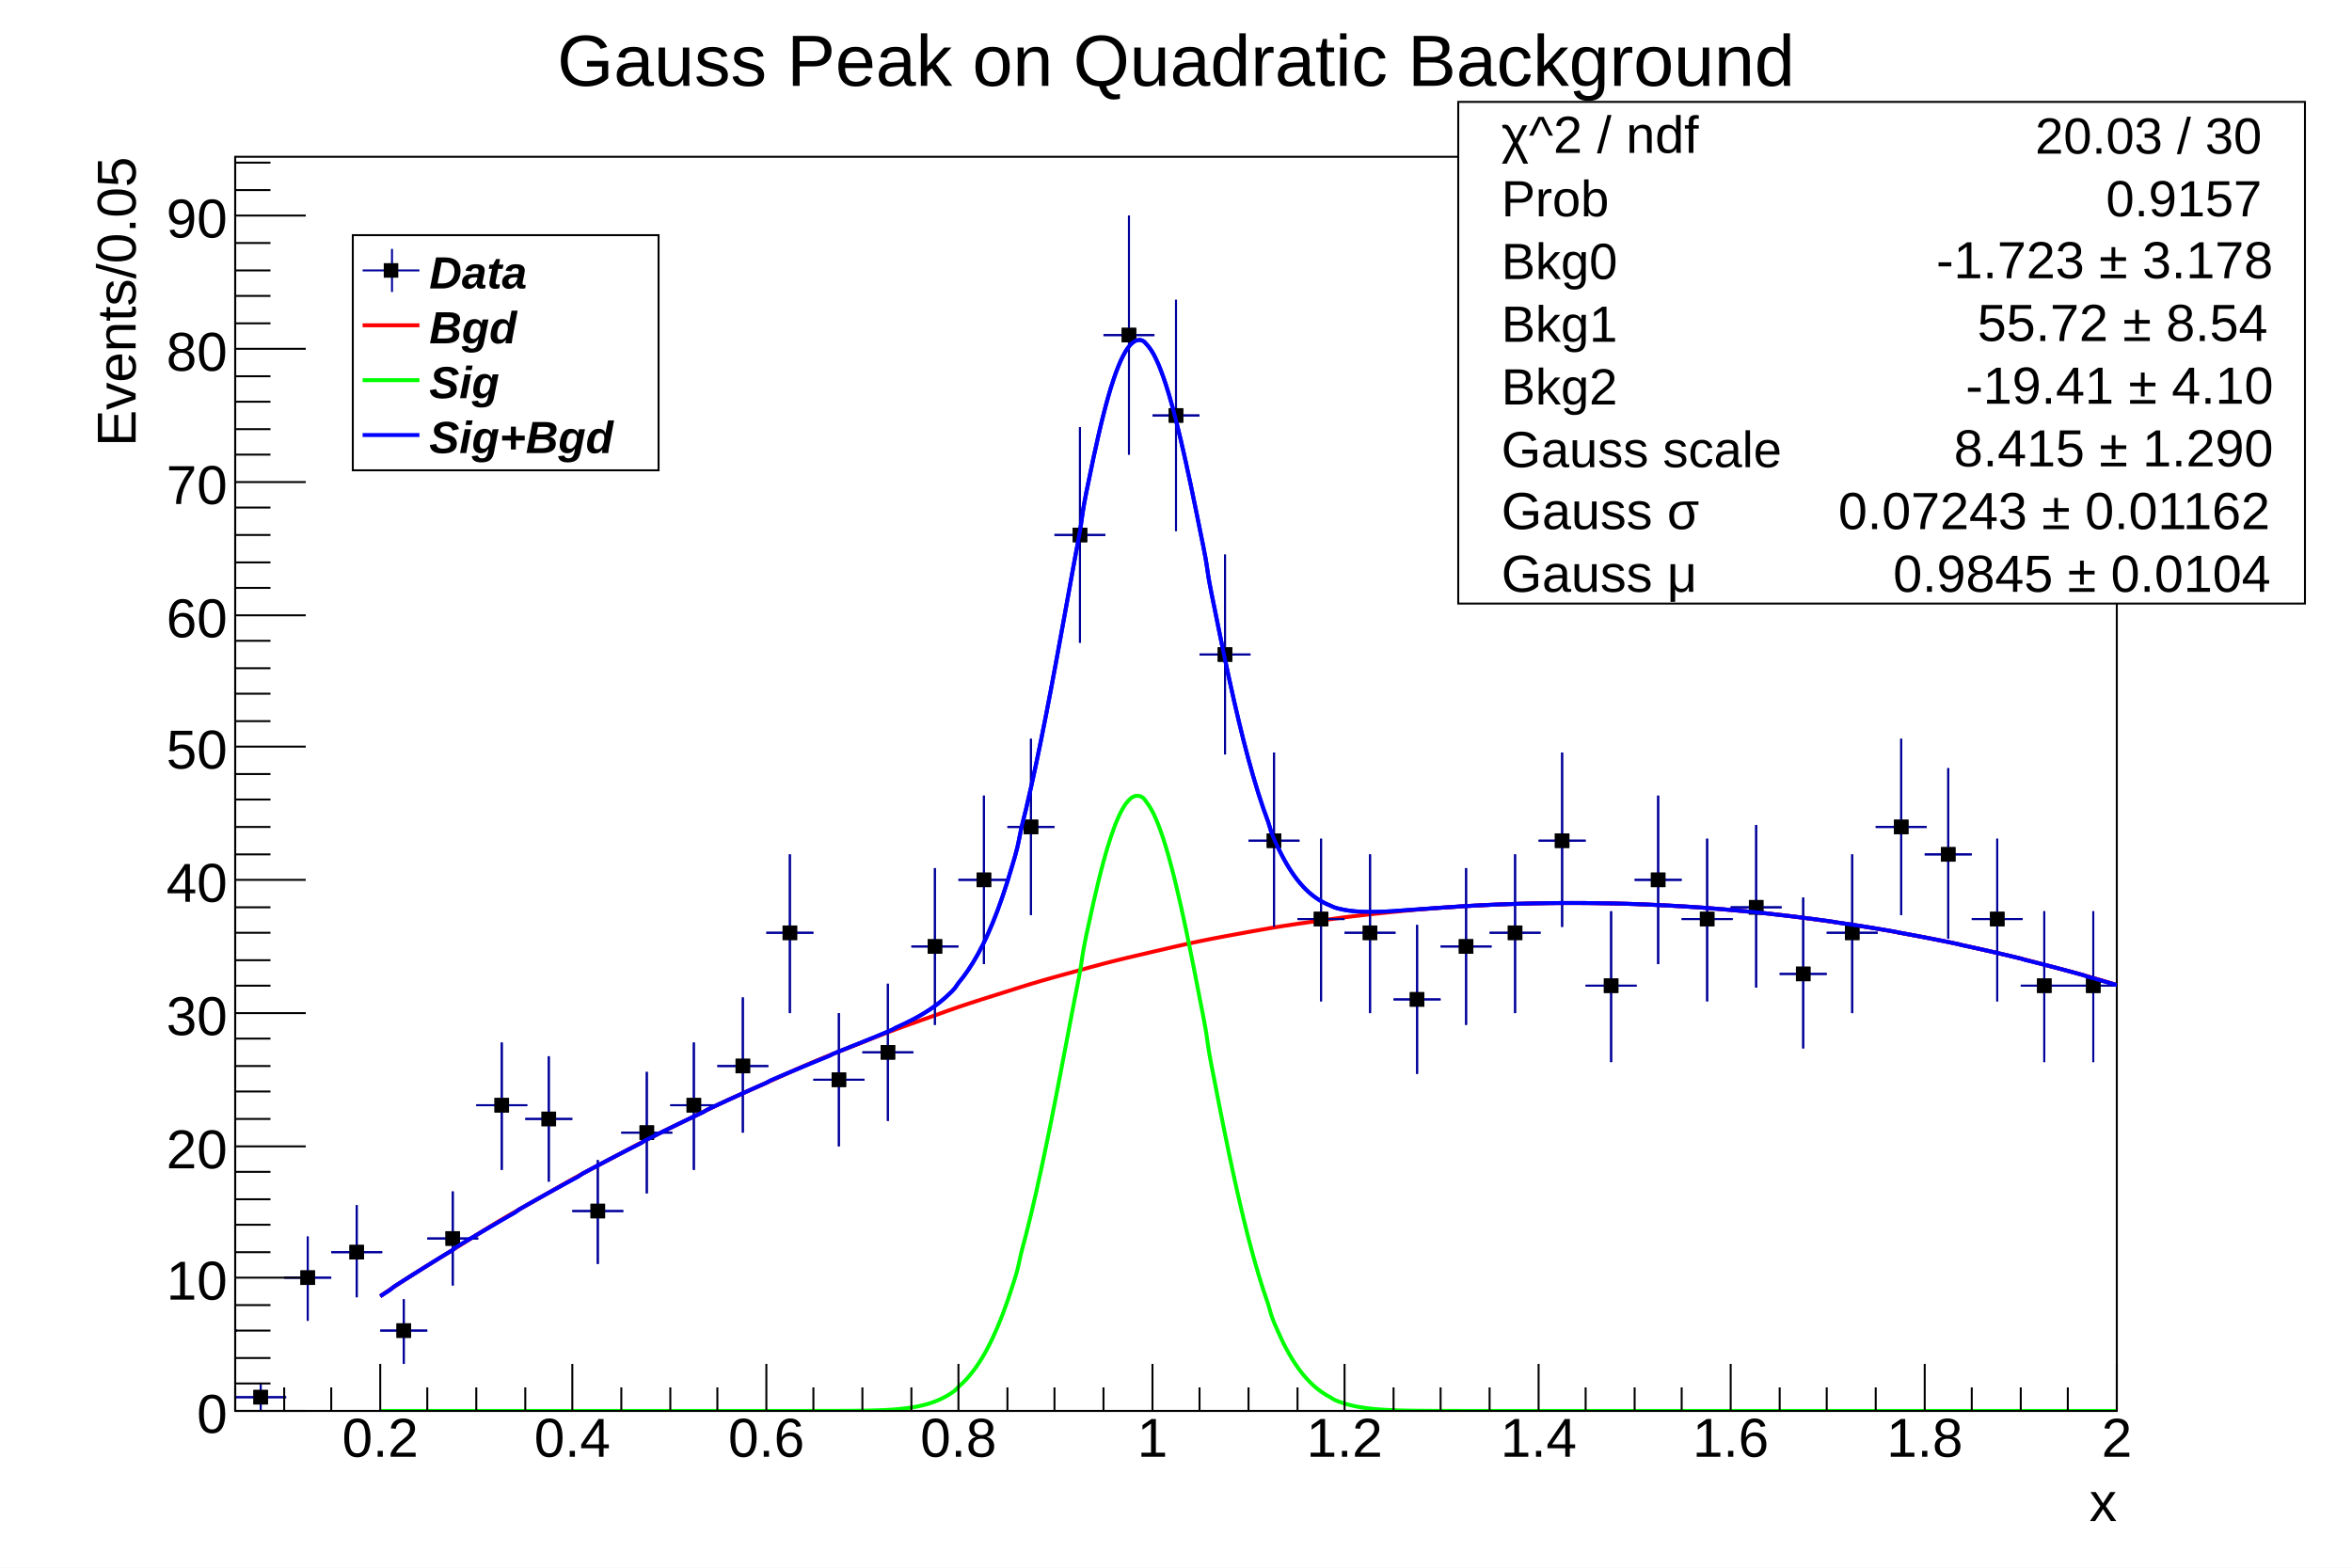
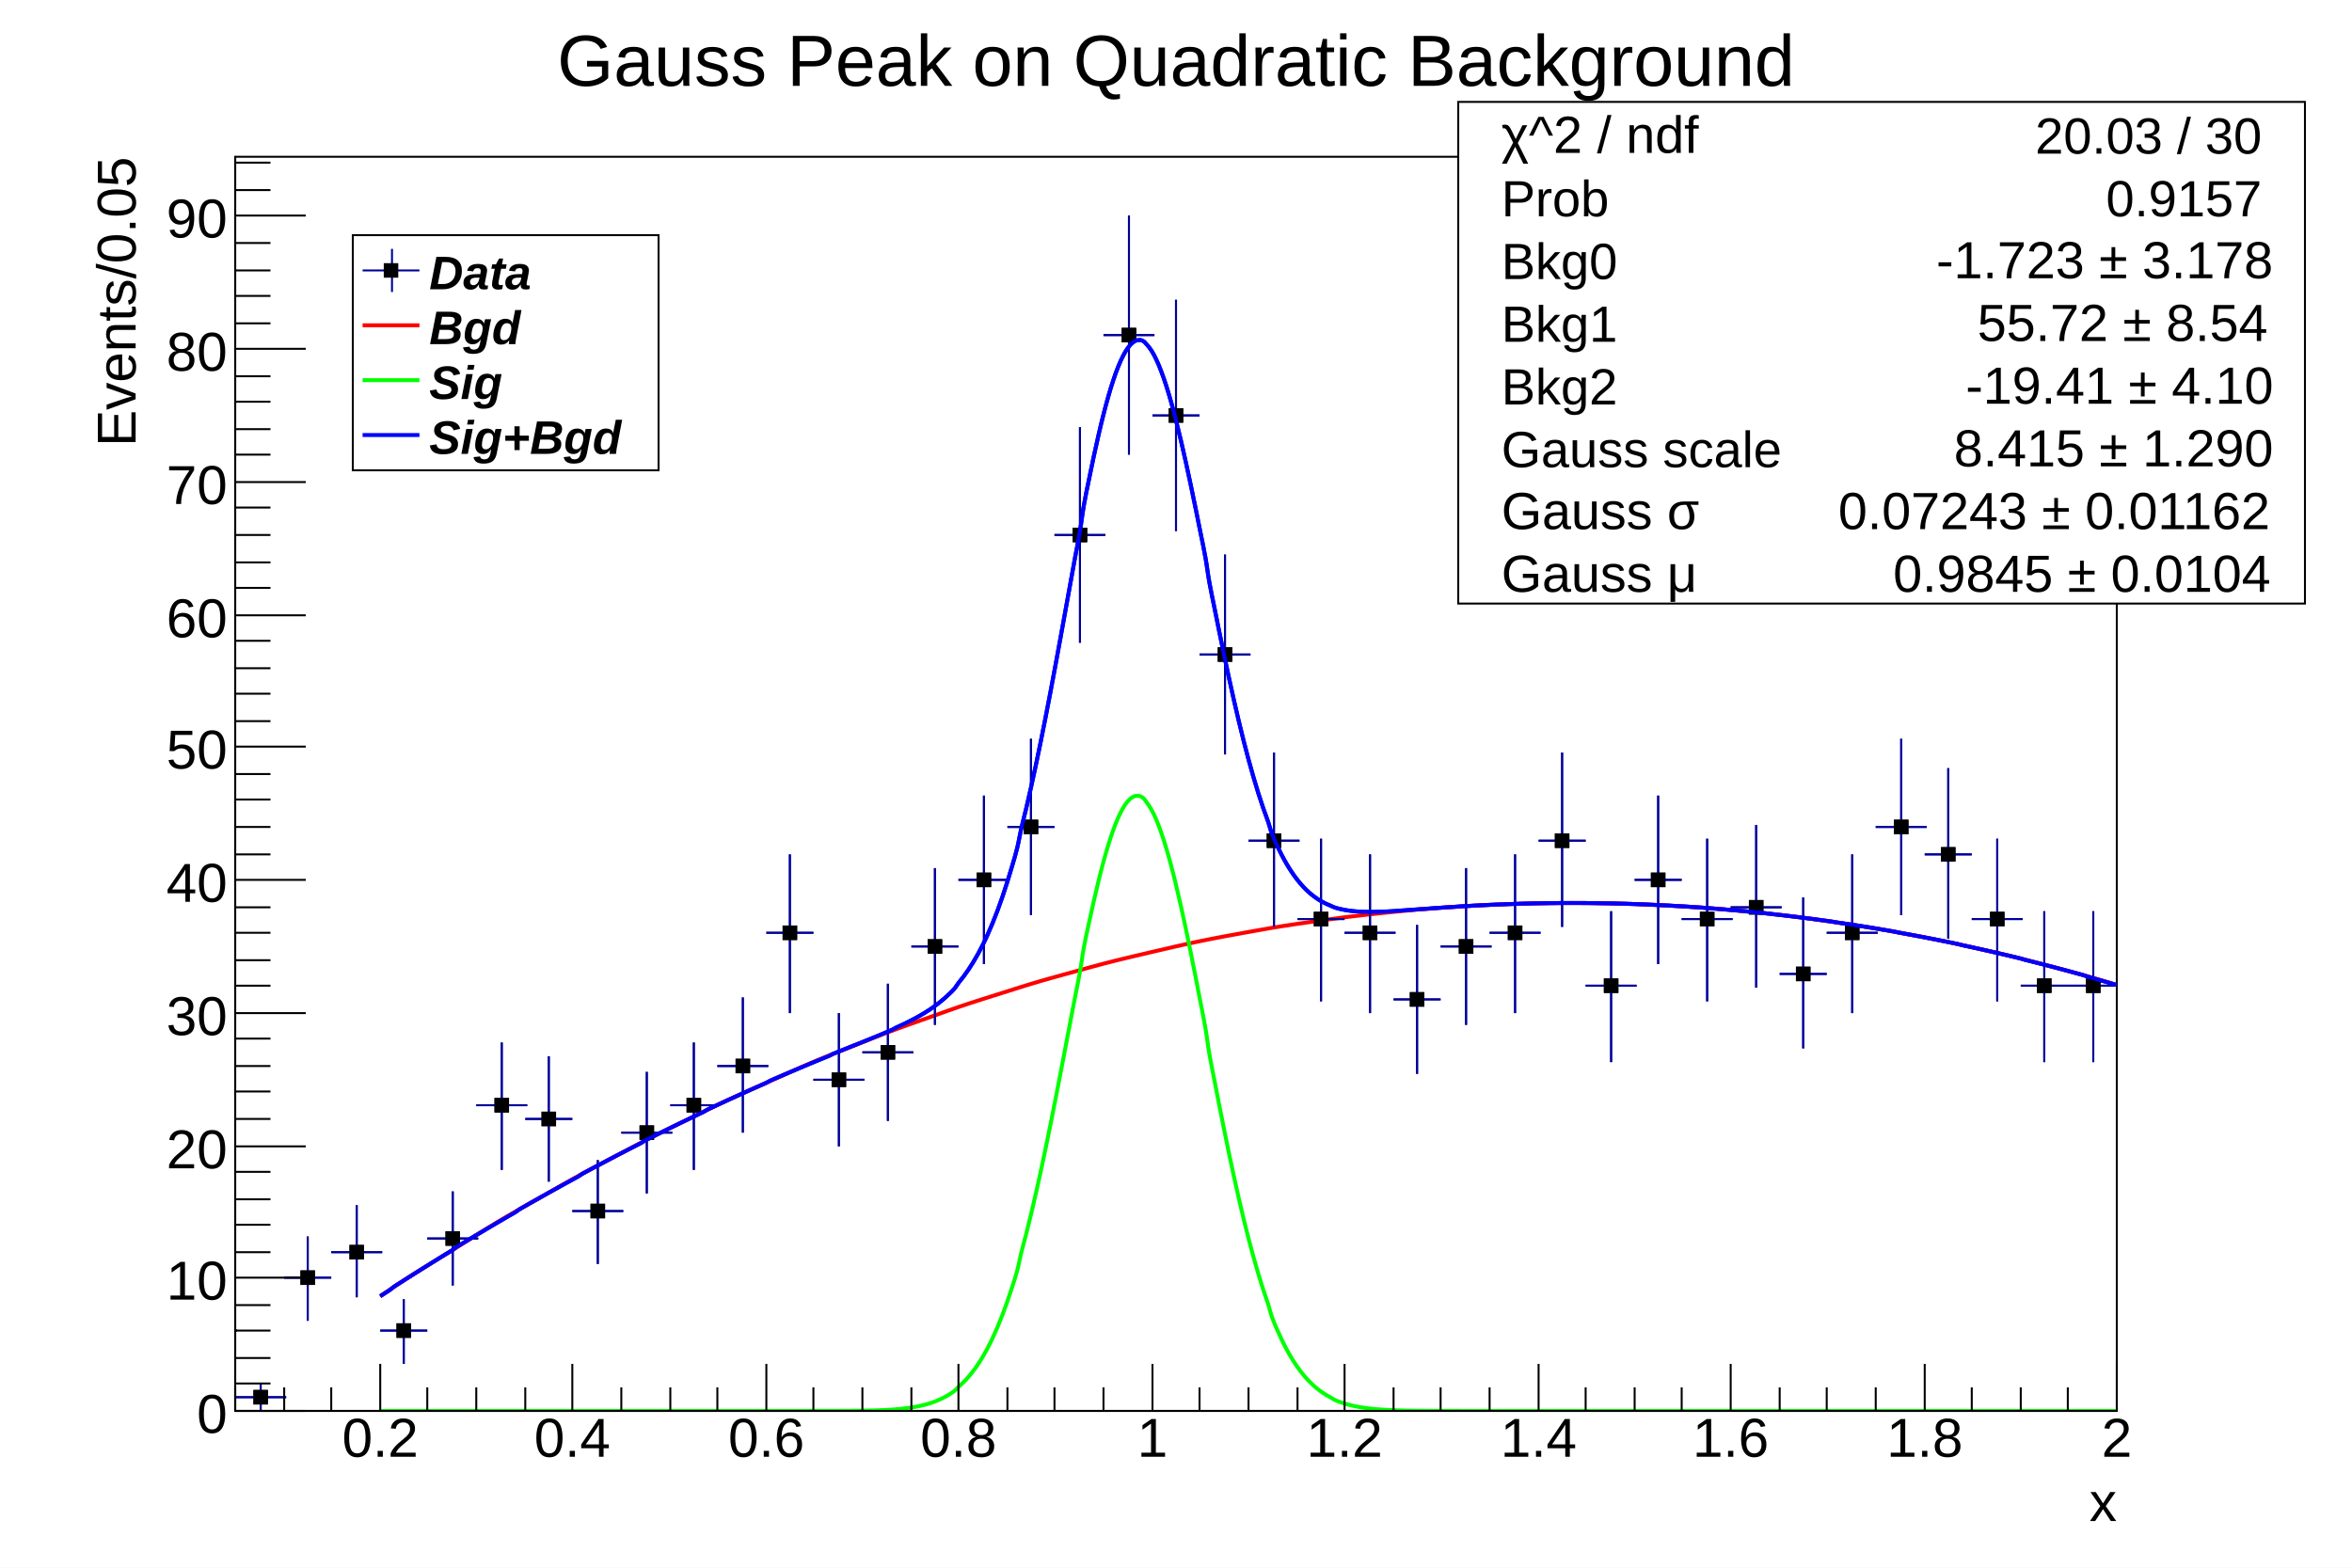
<svg xmlns="http://www.w3.org/2000/svg" viewBox="0 0 1200 800" preserveAspectRatio="none" width="1200" height="800">
  <path d="M0,0H1200V800H0Z" style="fill: white;" />
  <g>
    <g transform="translate(120,80)">
      <path d="M0,0H960V640H0Z" style="fill: white; stroke: black; stroke-width: 1;" />
      <svg x="0" y="0" overflow="hidden" width="960" height="640" viewBox="0 0 960 640">
        <g>
          <path d="M-25,599h26M-12,583v33M0,633h26M13,626v14M25,572h24M37,551v43M49,559h26M62,535v47M74,599h24M86,583v33M98,552h26M111,528v48M123,484h26M136,452v65M148,491h24M160,459v64M172,538h26M185,512v53M197,498h26M210,467v62M222,484h24M234,452v65M246,464h26M259,429v69M271,396h24M283,356v81M295,471h26M308,437v68M320,457h26M333,422v70M345,403h24M357,363v80M369,369h26M382,326v86M394,342h24M406,297v90M418,193h26M431,138v110M443,91h26M456,30v122M468,132h24M480,73v118M492,254h26M505,203v102M517,349h26M530,304v89M542,389h24M554,348v83M566,396h26M579,356v81M591,430h24M603,392v76M615,403h26M628,363v80M640,396h26M653,356v81M665,349h24M677,304v89M689,423h26M702,385v77M714,369h24M726,326v86M738,389h26M751,348v83M763,383h26M776,341v83M788,417h24M800,378v77M812,396h26M825,356v81M837,342h26M850,297v90M862,356h24M874,312v87M886,389h26M899,348v83M911,423h24M923,385v77M935,423h26M948,385v77M960,349h26M973,304v89M985,342h24M997,297v90" style="stroke: #00009a; stroke-width: 1;" />
          <path d="M-15.2,595.8v6.4h6.4v-6.4zM9.8,629.8v6.4h6.4v-6.4zM33.8,568.8v6.4h6.4v-6.4zM58.8,555.8v6.4h6.4v-6.4zM82.8,595.8v6.4h6.4v-6.4zM107.8,548.8v6.4h6.4v-6.4zM132.8,480.8v6.4h6.4v-6.4zM156.8,487.8v6.4h6.4v-6.4zM181.8,534.8v6.4h6.4v-6.4zM206.8,494.8v6.4h6.4v-6.4zM230.8,480.8v6.4h6.4v-6.4zM255.8,460.8v6.4h6.4v-6.4zM279.8,392.8v6.4h6.4v-6.4zM304.8,467.8v6.4h6.4v-6.4zM329.8,453.8v6.4h6.4v-6.4zM353.8,399.8v6.4h6.4v-6.4zM378.8,365.8v6.4h6.4v-6.4zM402.8,338.8v6.4h6.4v-6.4zM427.8,189.8v6.4h6.4v-6.4zM452.8,87.8v6.4h6.4v-6.4zM476.8,128.8v6.4h6.4v-6.4zM501.8,250.8v6.4h6.4v-6.4zM526.8,345.8v6.4h6.4v-6.4zM550.8,385.8v6.4h6.4v-6.4zM575.8,392.8v6.4h6.4v-6.4zM599.8,426.8v6.4h6.4v-6.4zM624.8,399.8v6.4h6.4v-6.4zM649.8,392.8v6.4h6.4v-6.4zM673.8,345.8v6.4h6.4v-6.4zM698.8,419.8v6.4h6.4v-6.4zM722.8,365.8v6.4h6.4v-6.4zM747.8,385.8v6.4h6.4v-6.4zM772.8,379.8v6.4h6.4v-6.4zM796.8,413.8v6.4h6.4v-6.4zM821.8,392.8v6.4h6.4v-6.4zM846.8,338.8v6.4h6.4v-6.4zM870.8,352.8v6.4h6.4v-6.4zM895.8,385.8v6.4h6.4v-6.4zM919.8,419.8v6.4h6.4v-6.4zM944.8,419.8v6.4h6.4v-6.4zM969.8,345.8v6.4h6.4v-6.4zM993.8,338.8v6.4h6.4v-6.4z" style="stroke: black; fill: black;" />
        </g>
        <g>
          <path d="M74,581.45C74.5,581.13,75.5,580.48,76.5,579.83S78.1,578.86,79,578.21S80.1,577.25,81,576.61S82.5,575.65,83.5,575.01S85,574.05,86,573.41S87.5,572.46,88.5,571.82S90,570.87,91,570.24S92.5,569.3,93.5,568.67S95,567.73,96,567.1S97.5,566.16,98.5,565.54S100,564.6,101,563.98S102.5,563.05,103.5,562.43S105,561.51,106,560.89S107.5,559.97,108.5,559.36S110.1,558.44,111,557.83S112.1,556.91,113,556.31S114.5,555.4,115.5,554.79S117,553.88,118,553.28S119.5,552.38,120.5,551.78S122,550.88,123,550.28S124.5,549.39,125.5,548.79S127,547.9,128,547.31S129.5,546.42,130.5,545.84S132,544.95,133,544.37S134.5,543.49,135.5,542.9S137,542.03,138,541.45S139.5,540.58,140.5,540S142.1,539.13,143,538.55S144.1,537.69,145,537.12S146.5,536.26,147.5,535.69S149,534.83,150,534.26S151.5,533.41,152.5,532.85S154,532,155,531.44S156.5,530.59,157.5,530.03S159,529.19,160,528.63S161.5,527.8,162.5,527.24S164,526.41,165,525.86S166.5,525.03,167.5,524.48S169,523.66,170,523.11S171.5,522.29,172.5,521.75S174.1,520.93,175,520.39S176.1,519.58,177,519.04S178.5,518.23,179.5,517.69S181,516.89,182,516.35S183.5,515.55,184.5,515.02S186,514.23,187,513.7S188.5,512.91,189.5,512.38S191,511.59,192,511.07S193.5,510.28,194.5,509.76S196,508.98,197,508.46S198.5,507.69,199.5,507.17S201,506.4,202,505.89S203.5,505.12,204.5,504.61S206.1,503.84,207,503.33S208.1,502.57,209,502.07S210.5,501.31,211.5,500.81S213,500.06,214,499.56S215.5,498.81,216.5,498.31S218,497.57,219,497.07S220.5,496.33,221.5,495.84S223,495.1,224,494.61S225.5,493.88,226.5,493.39S228,492.66,229,492.18S230.5,491.45,231.5,490.97S233,490.25,234,489.77S235.5,489.05,236.5,488.58S238.1,487.86,239,487.39S240.1,486.68,241,486.21S242.5,485.51,243.5,485.04S245,484.34,246,483.87S247.5,483.17,248.5,482.71S250,482.02,251,481.55S252.5,480.87,253.5,480.41S255,479.72,256,479.27S257.5,478.58,258.5,478.13S260,477.45,261,477S262.5,476.33,263.5,475.88S265,475.21,266,474.77S267.5,474.1,268.5,473.66S270.1,473,271,472.56S272.1,471.9,273,471.46S274.5,470.81,275.5,470.37S277,469.72,278,469.29S279.5,468.65,280.5,468.22S282,467.57,283,467.15S284.5,466.51,285.5,466.09S287,465.45,288,465.03S289.5,464.4,290.5,463.98S292,463.35,293,462.94S294.5,462.31,295.5,461.9S297,461.28,298,460.87S299.5,460.25,300.5,459.84S302.1,459.23,303,458.82S304.1,458.21,305,457.8S306.5,457.19,307.5,456.79S309,456.18,310,455.78S311.5,455.18,312.5,454.78S314,454.17,315,453.77S316.5,453.17,317.5,452.77S319,452.17,320,451.77S321.5,451.16,322.5,450.76S324,450.15,325,449.75S326.5,449.14,327.5,448.73S329,448.11,330,447.69S331.5,447.07,332.5,446.64S334.1,446,335,445.57S336.1,444.92,337,444.47S338.5,443.79,339.5,443.33S341,442.63,342,442.14S343.5,441.41,344.5,440.9S346,440.14,347,439.59S348.5,438.78,349.5,438.2S351,437.33,352,436.71S353.5,435.77,354.5,435.1S356,434.08,357,433.35S358.5,432.24,359.5,431.44S361,430.23,362,429.35S363.5,428.01,364.5,427.03S366.1,425.55,367,424.47S368.1,422.83,369,421.63S370.5,419.81,371.5,418.48S373,416.46,374,414.98S375.5,412.73,376.5,411.09S378,408.59,379,406.77S380.5,404,381.5,401.99S383,398.93,384,396.7S385.5,393.32,386.5,390.88S388,387.16,389,384.48S390.5,380.41,391.5,377.48S393,373.03,394,369.85S395.5,365.02,396.5,361.58S398.1,356.35,399,352.65S400.1,347.03,401,343.06S402.5,337.04,403.5,332.82S405,326.41,406,321.94S407.5,315.16,408.5,310.46S410,303.33,411,298.41S412.5,290.96,413.5,285.85S415,278.13,416,272.86S417.5,264.9,418.5,259.5S420,251.36,421,245.88S422.5,237.62,423.5,232.1S425,223.79,426,218.28S427.5,209.99,428.5,204.54S430.1,196.35,431,191.01S432.1,183.01,433,177.84S434.5,170.11,435.5,165.17S437,157.79,438,153.13S439.5,146.19,440.5,141.87S442,135.45,443,131.52S444.5,125.71,445.5,122.21S447,117.07,448,114.06S449.5,109.65,450.5,107.16S452,103.55,453,101.61S454.5,98.83,455.5,97.46S457,95.56,458,94.78S459.5,93.77,460.5,93.59S462.1,93.48,463,93.91S464.1,94.69,465,95.7S466.5,97.38,467.5,98.96S469,101.48,470,103.61S471.5,106.95,472.5,109.59S474,113.69,475,116.8S476.5,121.61,477.5,125.15S479,130.59,480,134.51S481.5,140.51,482.5,144.76S484,151.23,485,155.75S486.5,162.62,487.5,167.35S489,174.53,490,179.42S491.5,186.82,492.5,191.82S494.1,199.36,495,204.4S496.1,212,497,217.04S498.5,224.62,499.5,229.61S501,237.1,502,242S503.5,249.34,504.5,254.1S506,261.23,507,265.83S508.5,272.69,509.5,277.1S511,283.66,512,287.85S513.5,294.07,514.5,298.02S516,303.89,517,307.59S518.5,313.07,519.5,316.51S521,321.6,522,324.78S523.5,329.47,524.5,332.39S526.1,336.69,527,339.34S528.1,343.25,529,345.65S530.5,349.18,531.5,351.34S533,354.51,534,356.43S535.5,359.25,536.5,360.95S538,363.45,539,364.95S540.5,367.14,541.5,368.45S543,370.35,544,371.49S545.5,373.14,546.5,374.11S548,375.52,549,376.35S550.5,377.55,551.5,378.25S553,379.26,554,379.84S555.5,380.68,556.5,381.16S558.1,381.85,559,382.24S560.1,382.8,561,383.11S562.5,383.56,563.5,383.8S565,384.15,566,384.33S567.5,384.59,568.5,384.73S570,384.92,571,385.02S572.5,385.14,573.5,385.2S575,385.28,576,385.31S577.5,385.35,578.5,385.35S580,385.36,581,385.34S582.5,385.32,583.5,385.29S585,385.24,586,385.2S587.5,385.13,588.5,385.08S590.1,385,591,384.94S592.1,384.85,593,384.79S594.5,384.69,595.5,384.62S597,384.51,598,384.44S599.5,384.34,600.5,384.26S602,384.15,603,384.08S604.5,383.97,605.5,383.9S607,383.79,608,383.72S609.5,383.61,610.5,383.54S612,383.43,613,383.36S614.5,383.25,615.5,383.19S617,383.08,618,383.02S619.5,382.92,620.5,382.85S622.1,382.76,623,382.69S624.1,382.6,625,382.54S626.5,382.45,627.5,382.4S629,382.31,630,382.26S631.5,382.17,632.5,382.12S634,382.04,635,381.99S636.5,381.92,637.5,381.87S639,381.8,640,381.76S641.5,381.69,642.5,381.65S644,381.58,645,381.54S646.5,381.49,647.5,381.45S649,381.39,650,381.36S651.5,381.31,652.5,381.28S654.1,381.23,655,381.2S656.1,381.16,657,381.13S658.5,381.09,659.5,381.07S661,381.03,662,381.01S663.5,380.98,664.5,380.96S666,380.93,667,380.92S668.5,380.89,669.5,380.88S671,380.86,672,380.85S673.5,380.83,674.5,380.83S676,380.81,677,380.81S678.5,380.8,679.5,380.8S681,380.79,682,380.79S683.5,380.79,684.5,380.8S686.1,380.8,687,380.81S688.1,380.81,689,380.82S690.5,380.83,691.5,380.84S693,380.86,694,380.87S695.5,380.89,696.5,380.91S698,380.93,699,380.95S700.5,380.98,701.5,381S703,381.03,704,381.05S705.5,381.09,706.5,381.12S708,381.16,709,381.18S710.5,381.23,711.5,381.26S713,381.31,714,381.34S715.5,381.39,716.5,381.43S718.1,381.48,719,381.52S720.1,381.58,721,381.62S722.5,381.69,723.5,381.73S725,381.8,726,381.85S727.5,381.92,728.5,381.97S730,382.04,731,382.09S732.5,382.17,733.5,382.23S735,382.31,736,382.37S737.5,382.46,738.5,382.52S740,382.61,741,382.67S742.5,382.76,743.5,382.83S745,382.93,746,383S747.5,383.1,748.5,383.17S750.1,383.28,751,383.35S752.1,383.46,753,383.54S754.5,383.65,755.5,383.73S757,383.85,758,383.93S759.5,384.05,760.5,384.14S762,384.26,763,384.35S764.5,384.48,765.5,384.57S767,384.7,768,384.79S769.5,384.93,770.5,385.03S772,385.17,773,385.27S774.5,385.41,775.5,385.51S777,385.66,778,385.76S779.5,385.92,780.5,386.02S782.1,386.18,783,386.29S784.1,386.45,785,386.56S786.5,386.73,787.5,386.84S789,387.01,790,387.12S791.5,387.3,792.5,387.42S794,387.59,795,387.71S796.5,387.9,797.5,388.02S799,388.21,800,388.33S801.5,388.52,802.5,388.65S804,388.84,805,388.97S806.5,389.17,807.5,389.31S809,389.51,810,389.64S811.5,389.85,812.5,389.99S814.1,390.2,815,390.34S816.1,390.55,817,390.7S818.5,390.91,819.5,391.06S821,391.28,822,391.43S823.5,391.66,824.5,391.81S826,392.04,827,392.19S828.5,392.42,829.5,392.58S831,392.82,832,392.98S833.5,393.22,834.5,393.38S836,393.63,837,393.79S838.5,394.04,839.5,394.21S841,394.46,842,394.63S843.5,394.89,844.5,395.06S846.1,395.32,847,395.5S848.1,395.76,849,395.94S850.5,396.21,851.5,396.39S853,396.66,854,396.85S855.5,397.12,856.5,397.31S858,397.59,859,397.78S860.5,398.06,861.5,398.25S863,398.54,864,398.74S865.5,399.03,866.5,399.22S868,399.52,869,399.72S870.5,400.02,871.5,400.22S873,400.53,874,400.73S875.5,401.04,876.5,401.25S878.1,401.56,879,401.77S880.1,402.08,881,402.3S882.5,402.62,883.5,402.83S885,403.15,886,403.37S887.5,403.7,888.5,403.92S890,404.25,891,404.48S892.5,404.81,893.5,405.04S895,405.38,896,405.6S897.5,405.95,898.5,406.18S900,406.53,901,406.76S902.5,407.11,903.5,407.35S905,407.7,906,407.94S907.5,408.3,908.5,408.54S910.1,408.9,911,409.15S912.1,409.52,913,409.76S914.5,410.13,915.5,410.38S917,410.76,918,411.01S919.5,411.39,920.5,411.64S922,412.03,923,412.28S924.5,412.67,925.5,412.93S927,413.32,928,413.58S929.5,413.98,930.5,414.24S932,414.64,933,414.91S934.5,415.31,935.5,415.58S937,415.99,938,416.26S939.5,416.67,940.5,416.95S942.1,417.36,943,417.64S944.1,418.06,945,418.34S946.5,418.76,947.5,419.05S949,419.47,950,419.76S951.5,420.19,952.5,420.48S954,420.91,955,421.2S956.5,421.64,957.5,421.93S959,422.38,960,422.67S962,423.27,962.5,423.42" style="fill: none; stroke: #0000ff; stroke-width: 2;" />
        </g>
        <g>
          <path d="M74,581.45C76.38,579.81,81.1,576.59,86,573.41S93.5,568.65,98.5,565.54S106.1,560.88,111,557.83S118.2,553.27,123,550.28S130.1,545.82,135,542.9S142.5,538.54,147.5,535.69S155.1,531.42,160,528.63S167.1,524.47,172,521.75S179.5,517.68,184.5,515.02S192.1,511.05,197,508.46S204.1,504.59,209,502.07S216.5,498.3,221.5,495.84S229.1,492.17,234,489.77S241.1,486.2,246,483.87S253.5,480.39,258.5,478.13S266.1,474.76,271,472.56S278.2,469.28,283,467.15S290.1,463.97,295,461.9S302.5,458.82,307.5,456.82S315.1,453.84,320,451.91S327.1,449.02,332,447.16S339.5,444.37,344.5,442.57S352.1,439.88,357,438.15S364.1,435.56,369,433.89S376.5,431.4,381.5,429.79S389.1,427.4,394,425.86S401.1,423.57,406,422.09S413.5,419.9,418.5,418.49S426.1,416.4,431,415.06S438.1,413.06,443,411.78S450.5,409.88,455.5,408.67S463.1,406.87,468,405.73S475.2,404.03,480,402.95S487.1,401.35,492,400.33S499.5,398.83,504.5,397.88S512.1,396.48,517,395.59S524.1,394.29,529,393.47S536.5,392.26,541.5,391.51S549.1,390.4,554,389.72S561.1,388.71,566,388.09S573.5,387.17,578.5,386.62S586.1,385.81,591,385.32S598.1,384.6,603,384.18S610.5,383.57,615.5,383.21S623.1,382.69,628,382.4S635.2,381.98,640,381.76S647.1,381.44,652,381.28S659.5,381.05,664.5,380.96S672.1,380.84,677,380.81S684.1,380.78,689,380.82S696.5,380.9,701.5,381S709.1,381.17,714,381.34S721.1,381.61,726,381.85S733.5,382.22,738.5,382.52S746.1,382.98,751,383.35S758.1,383.92,763,384.35S770.5,385.01,775.5,385.51S783.1,386.28,788,386.84S795.2,387.7,800,388.33S807.1,389.29,812,389.99S819.5,391.05,824.5,391.81S832.1,392.97,837,393.79S844.1,395.05,849,395.94S856.5,397.3,861.5,398.25S869.1,399.71,874,400.73S881.1,402.28,886,403.37S893.5,405.02,898.5,406.18S906.1,407.93,911,409.15S918.1,411,923,412.28S930.5,414.23,935.5,415.58S943.1,417.63,948,419.05S955.2,421.19,960,422.67S969.6,425.69,972,426.47" style="fill: none; stroke: #ff0000; stroke-width: 2;" />
        </g>
        <g>
          <path d="M74,640C74.5,640,75.5,640,76.5,640S78.1,640,79,640S80.1,640,81,640S82.5,640,83.5,640S85,640,86,640S87.5,640,88.5,640S90,640,91,640S92.5,640,93.5,640S95,640,96,640S97.5,640,98.5,640S100,640,101,640S102.5,640,103.5,640S105,640,106,640S107.5,640,108.5,640S110.1,640,111,640S112.1,640,113,640S114.5,640,115.5,640S117,640,118,640S119.5,640,120.5,640S122,640,123,640S124.5,640,125.5,640S127,640,128,640S129.5,640,130.5,640S132,640,133,640S134.5,640,135.5,640S137,640,138,640S139.5,640,140.5,640S142.1,640,143,640S144.1,640,145,640S146.5,640,147.5,640S149,640,150,640S151.5,640,152.5,640S154,640,155,640S156.5,640,157.5,640S159,640,160,640S161.5,640,162.5,640S164,640,165,640S166.5,640,167.5,640S169,640,170,640S171.5,640,172.5,640S174.1,640,175,640S176.1,640,177,640S178.5,640,179.5,640S181,640,182,640S183.5,640,184.5,640S186,640,187,640S188.5,640,189.5,640S191,640,192,640S193.5,640,194.5,640S196,640,197,640S198.5,640,199.5,640S201,640,202,640S203.5,640,204.5,640S206.1,640,207,640S208.1,640,209,640S210.5,640,211.5,640S213,640,214,640S215.5,640,216.5,640S218,640,219,640S220.5,640,221.5,640S223,640,224,640S225.5,640,226.5,640S228,640,229,640S230.5,640,231.5,640S233,640,234,640S235.5,640,236.5,640S238.1,640,239,640S240.1,640,241,640S242.5,640,243.5,640S245,640,246,640S247.5,640,248.5,640S250,640,251,640S252.5,640,253.5,640S255,640,256,640S257.5,640,258.5,640S260,640,261,640S262.5,640,263.5,640S265,640,266,640S267.5,640,268.5,640S270.1,640,271,640S272.1,640,273,640S274.5,640,275.5,640S277,640,278,640S279.5,640,280.5,640S282,640,283,640S284.5,640,285.5,640S287,640,288,640S289.5,640,290.5,640S292,640,293,639.99S294.5,639.99,295.5,639.99S297,639.99,298,639.99S299.5,639.99,300.5,639.99S302.1,639.98,303,639.98S304.1,639.98,305,639.97S306.5,639.97,307.5,639.97S309,639.96,310,639.95S311.5,639.95,312.5,639.94S314,639.93,315,639.92S316.5,639.91,317.5,639.89S319,639.88,320,639.86S321.5,639.84,322.5,639.82S324,639.79,325,639.76S326.5,639.72,327.5,639.69S329,639.64,330,639.6S331.5,639.54,332.5,639.49S334.1,639.41,335,639.34S336.1,639.25,337,639.17S338.5,639.04,339.5,638.95S341,638.79,342,638.67S343.5,638.49,344.5,638.34S346,638.11,347,637.92S348.5,637.64,349.5,637.42S351,637.08,352,636.82S353.5,636.41,354.5,636.08S356,635.59,357,635.21S358.5,634.62,359.5,634.16S361,633.46,362,632.92S363.5,632.1,364.5,631.46S366.1,630.49,367,629.75S368.1,628.61,369,627.75S370.5,626.43,371.5,625.43S373,623.9,374,622.75S375.5,620.99,376.5,619.68S378,617.67,379,616.17S380.5,613.89,381.5,612.2S383,609.61,384,607.71S385.5,604.81,386.5,602.68S388,599.43,389,597.07S390.5,593.46,391.5,590.85S393,586.86,394,583.99S395.5,579.62,396.5,576.49S398.1,571.72,399,568.32S400.1,563.14,401,559.48S402.5,553.91,403.5,549.98S405,544.02,406,539.84S407.5,533.51,408.5,529.09S410,522.41,411,517.77S412.5,510.76,413.5,505.94S415,498.64,416,493.66S417.5,486.12,418.5,481.01S420,473.29,421,468.09S422.5,460.25,423.5,455S425,447.11,426,441.87S427.5,433.99,428.5,428.81S430.1,421.03,431,415.96S432.1,408.36,433,403.45S434.5,396.12,435.5,391.44S437,384.46,438,380.06S439.5,373.51,440.5,369.45S442,363.42,443,359.74S444.5,354.31,445.5,351.07S447,346.3,448,343.54S449.5,339.51,450.5,337.26S452,334.02,453,332.32S454.5,329.91,455.5,328.79S457,327.25,458,326.71S459.5,326.06,460.5,326.12S462.1,326.36,463,327.02S464.1,328.16,465,329.4S466.5,331.42,467.5,333.23S469,336.1,470,338.45S471.5,342.13,472.5,344.99S474,349.43,475,352.76S476.5,357.9,477.5,361.66S479,367.43,480,371.56S481.5,377.88,482.5,382.34S484,389.14,485,393.87S486.5,401.05,487.5,405.99S489,413.48,490,418.58S491.5,426.29,492.5,431.49S494.1,439.33,495,444.57S496.1,452.47,497,457.71S498.5,465.58,499.5,470.77S501,478.55,502,483.64S503.5,491.27,504.5,496.22S506,503.63,507,508.42S508.5,515.56,509.5,520.15S511,526.99,512,531.36S513.5,537.86,514.5,541.98S516,548.12,517,551.99S518.5,557.74,519.5,561.35S521,566.71,522,570.05S523.5,575.01,524.5,578.09S526.1,582.64,527,585.46S528.1,589.62,529,592.18S530.5,595.96,531.5,598.27S533,601.68,534,603.76S535.5,606.82,536.5,608.68S538,611.41,539,613.06S540.5,615.48,541.5,616.93S543,619.07,544,620.35S545.5,622.22,546.5,623.33S548,624.96,549,625.93S550.5,627.35,551.5,628.19S553,629.4,554,630.12S555.5,631.17,556.5,631.78S558.1,632.67,559,633.2S560.1,633.95,561,634.39S562.5,635.03,563.5,635.4S565,635.94,566,636.25S567.5,636.69,568.5,636.95S570,637.32,571,637.53S572.5,637.84,573.5,638.02S575,638.27,576,638.41S577.5,638.62,578.5,638.73S580,638.9,581,639S582.5,639.13,583.5,639.21S585,639.32,586,639.38S587.5,639.46,588.5,639.51S590.1,639.58,591,639.62S592.1,639.68,593,639.71S594.5,639.75,595.5,639.77S597,639.81,598,639.83S599.5,639.85,600.5,639.87S602,639.89,603,639.9S604.5,639.92,605.5,639.92S607,639.94,608,639.94S609.5,639.95,610.5,639.96S612,639.96,613,639.97S614.5,639.97,615.5,639.98S617,639.98,618,639.98S619.5,639.99,620.5,639.99S622.1,639.99,623,639.99S624.1,639.99,625,639.99S626.5,639.99,627.5,640S629,640,630,640S631.5,640,632.5,640S634,640,635,640S636.5,640,637.5,640S639,640,640,640S641.5,640,642.5,640S644,640,645,640S646.5,640,647.5,640S649,640,650,640S651.5,640,652.5,640S654.1,640,655,640S656.1,640,657,640S658.5,640,659.5,640S661,640,662,640S663.5,640,664.5,640S666,640,667,640S668.5,640,669.5,640S671,640,672,640S673.5,640,674.5,640S676,640,677,640S678.5,640,679.5,640S681,640,682,640S683.5,640,684.5,640S686.1,640,687,640S688.1,640,689,640S690.5,640,691.5,640S693,640,694,640S695.5,640,696.5,640S698,640,699,640S700.5,640,701.5,640S703,640,704,640S705.5,640,706.5,640S708,640,709,640S710.5,640,711.5,640S713,640,714,640S715.5,640,716.5,640S718.1,640,719,640S720.1,640,721,640S722.5,640,723.5,640S725,640,726,640S727.5,640,728.5,640S730,640,731,640S732.5,640,733.5,640S735,640,736,640S737.5,640,738.5,640S740,640,741,640S742.5,640,743.5,640S745,640,746,640S747.5,640,748.5,640S750.1,640,751,640S752.1,640,753,640S754.5,640,755.5,640S757,640,758,640S759.5,640,760.5,640S762,640,763,640S764.5,640,765.5,640S767,640,768,640S769.5,640,770.5,640S772,640,773,640S774.5,640,775.5,640S777,640,778,640S779.5,640,780.5,640S782.1,640,783,640S784.1,640,785,640S786.5,640,787.5,640S789,640,790,640S791.5,640,792.5,640S794,640,795,640S796.5,640,797.5,640S799,640,800,640S801.5,640,802.5,640S804,640,805,640S806.5,640,807.5,640S809,640,810,640S811.5,640,812.5,640S814.1,640,815,640S816.1,640,817,640S818.5,640,819.5,640S821,640,822,640S823.5,640,824.5,640S826,640,827,640S828.5,640,829.5,640S831,640,832,640S833.5,640,834.5,640S836,640,837,640S838.5,640,839.5,640S841,640,842,640S843.5,640,844.5,640S846.1,640,847,640S848.1,640,849,640S850.5,640,851.5,640S853,640,854,640S855.5,640,856.5,640S858,640,859,640S860.5,640,861.5,640S863,640,864,640S865.5,640,866.5,640S868,640,869,640S870.5,640,871.5,640S873,640,874,640S875.5,640,876.5,640S878.1,640,879,640S880.1,640,881,640S882.5,640,883.5,640S885,640,886,640S887.5,640,888.5,640S890,640,891,640S892.5,640,893.5,640S895,640,896,640S897.5,640,898.5,640S900,640,901,640S902.5,640,903.5,640S905,640,906,640S907.5,640,908.5,640S910.1,640,911,640S912.1,640,913,640S914.5,640,915.5,640S917,640,918,640S919.5,640,920.5,640S922,640,923,640S924.5,640,925.5,640S927,640,928,640S929.5,640,930.5,640S932,640,933,640S934.5,640,935.5,640S937,640,938,640S939.5,640,940.5,640S942.1,640,943,640S944.1,640,945,640S946.5,640,947.5,640S949,640,950,640S951.5,640,952.5,640S954,640,955,640S956.5,640,957.5,640S959,640,960,640S962,640,962.5,640" style="fill: none; stroke: #00ff00; stroke-width: 2;" />
        </g>
        <g>
          <path d="M-25,599h26M-12,583v33M0,633h26M13,626v14M25,572h24M37,551v43M49,559h26M62,535v47M74,599h24M86,583v33M98,552h26M111,528v48M123,484h26M136,452v65M148,491h24M160,459v64M172,538h26M185,512v53M197,498h26M210,467v62M222,484h24M234,452v65M246,464h26M259,429v69M271,396h24M283,356v81M295,471h26M308,437v68M320,457h26M333,422v70M345,403h24M357,363v80M369,369h26M382,326v86M394,342h24M406,297v90M418,193h26M431,138v110M443,91h26M456,30v122M468,132h24M480,73v118M492,254h26M505,203v102M517,349h26M530,304v89M542,389h24M554,348v83M566,396h26M579,356v81M591,430h24M603,392v76M615,403h26M628,363v80M640,396h26M653,356v81M665,349h24M677,304v89M689,423h26M702,385v77M714,369h24M726,326v86M738,389h26M751,348v83M763,383h26M776,341v83M788,417h24M800,378v77M812,396h26M825,356v81M837,342h26M850,297v90M862,356h24M874,312v87M886,389h26M899,348v83M911,423h24M923,385v77M935,423h26M948,385v77M960,349h26M973,304v89M985,342h24M997,297v90" style="stroke: #00009a; stroke-width: 1;" />
          <path d="M-15.2,595.8v6.4h6.4v-6.4zM9.8,629.8v6.4h6.4v-6.4zM33.8,568.8v6.4h6.4v-6.4zM58.8,555.8v6.4h6.4v-6.4zM82.8,595.8v6.4h6.4v-6.4zM107.8,548.8v6.4h6.4v-6.4zM132.8,480.8v6.4h6.4v-6.4zM156.8,487.8v6.4h6.4v-6.4zM181.8,534.8v6.4h6.4v-6.4zM206.8,494.8v6.4h6.4v-6.4zM230.8,480.8v6.4h6.4v-6.4zM255.8,460.8v6.4h6.4v-6.4zM279.8,392.8v6.4h6.4v-6.4zM304.8,467.8v6.4h6.4v-6.4zM329.8,453.8v6.4h6.4v-6.4zM353.8,399.8v6.4h6.4v-6.4zM378.8,365.8v6.4h6.4v-6.4zM402.8,338.8v6.4h6.4v-6.4zM427.8,189.8v6.4h6.4v-6.4zM452.8,87.8v6.4h6.4v-6.4zM476.8,128.8v6.4h6.4v-6.4zM501.8,250.8v6.4h6.4v-6.4zM526.8,345.8v6.4h6.4v-6.4zM550.8,385.8v6.4h6.4v-6.4zM575.8,392.8v6.4h6.4v-6.4zM599.8,426.8v6.4h6.4v-6.4zM624.8,399.8v6.4h6.4v-6.4zM649.8,392.8v6.4h6.4v-6.4zM673.8,345.8v6.4h6.4v-6.4zM698.8,419.8v6.4h6.4v-6.4zM722.8,365.8v6.4h6.4v-6.4zM747.8,385.8v6.4h6.4v-6.4zM772.8,379.8v6.4h6.4v-6.4zM796.8,413.8v6.4h6.4v-6.4zM821.8,392.8v6.4h6.4v-6.4zM846.8,338.8v6.4h6.4v-6.4zM870.8,352.8v6.4h6.4v-6.4zM895.8,385.8v6.4h6.4v-6.4zM919.8,419.8v6.4h6.4v-6.4zM944.8,419.8v6.4h6.4v-6.4zM969.8,345.8v6.4h6.4v-6.4zM993.8,338.8v6.4h6.4v-6.4z" style="stroke: black; fill: black;" />
        </g>
        <g>
          <path d="M74,581.45C74.5,581.13,75.5,580.48,76.5,579.83S78.1,578.86,79,578.21S80.1,577.25,81,576.61S82.5,575.65,83.5,575.01S85,574.05,86,573.41S87.5,572.46,88.5,571.82S90,570.87,91,570.24S92.5,569.3,93.5,568.67S95,567.73,96,567.1S97.5,566.16,98.5,565.54S100,564.6,101,563.98S102.5,563.05,103.5,562.43S105,561.51,106,560.89S107.5,559.97,108.5,559.36S110.1,558.44,111,557.83S112.1,556.91,113,556.31S114.5,555.4,115.5,554.79S117,553.88,118,553.28S119.5,552.38,120.5,551.78S122,550.88,123,550.28S124.5,549.39,125.5,548.79S127,547.9,128,547.31S129.5,546.42,130.5,545.84S132,544.95,133,544.37S134.5,543.49,135.5,542.9S137,542.03,138,541.45S139.5,540.58,140.5,540S142.1,539.13,143,538.55S144.1,537.69,145,537.12S146.5,536.26,147.5,535.69S149,534.83,150,534.26S151.5,533.41,152.5,532.85S154,532,155,531.44S156.5,530.59,157.5,530.03S159,529.19,160,528.63S161.5,527.8,162.5,527.24S164,526.41,165,525.86S166.5,525.03,167.5,524.48S169,523.66,170,523.11S171.5,522.29,172.5,521.75S174.1,520.93,175,520.39S176.1,519.58,177,519.04S178.5,518.23,179.5,517.69S181,516.89,182,516.35S183.5,515.55,184.5,515.02S186,514.23,187,513.7S188.5,512.91,189.5,512.38S191,511.59,192,511.07S193.5,510.28,194.5,509.76S196,508.98,197,508.46S198.5,507.69,199.5,507.17S201,506.4,202,505.89S203.5,505.12,204.5,504.61S206.1,503.84,207,503.33S208.1,502.57,209,502.07S210.5,501.31,211.5,500.81S213,500.06,214,499.56S215.5,498.81,216.5,498.31S218,497.57,219,497.07S220.5,496.33,221.5,495.84S223,495.1,224,494.61S225.5,493.88,226.5,493.39S228,492.66,229,492.18S230.5,491.45,231.5,490.97S233,490.25,234,489.77S235.5,489.05,236.5,488.58S238.1,487.86,239,487.39S240.1,486.68,241,486.21S242.5,485.51,243.5,485.04S245,484.34,246,483.87S247.5,483.17,248.5,482.71S250,482.02,251,481.55S252.5,480.87,253.5,480.41S255,479.72,256,479.27S257.5,478.58,258.5,478.13S260,477.45,261,477S262.5,476.33,263.5,475.88S265,475.21,266,474.77S267.5,474.1,268.5,473.66S270.1,473,271,472.56S272.1,471.9,273,471.46S274.5,470.81,275.5,470.37S277,469.72,278,469.29S279.5,468.65,280.5,468.22S282,467.57,283,467.15S284.5,466.51,285.5,466.09S287,465.45,288,465.03S289.5,464.4,290.5,463.98S292,463.35,293,462.94S294.5,462.31,295.5,461.9S297,461.28,298,460.87S299.5,460.25,300.5,459.84S302.1,459.23,303,458.82S304.1,458.21,305,457.8S306.5,457.19,307.5,456.79S309,456.18,310,455.78S311.5,455.18,312.5,454.78S314,454.17,315,453.77S316.5,453.17,317.5,452.77S319,452.17,320,451.77S321.5,451.16,322.5,450.76S324,450.15,325,449.75S326.5,449.14,327.5,448.73S329,448.11,330,447.69S331.5,447.07,332.5,446.64S334.1,446,335,445.57S336.1,444.92,337,444.47S338.5,443.79,339.5,443.33S341,442.63,342,442.14S343.5,441.41,344.5,440.9S346,440.14,347,439.59S348.5,438.78,349.5,438.2S351,437.33,352,436.71S353.5,435.77,354.5,435.1S356,434.08,357,433.35S358.5,432.24,359.5,431.44S361,430.23,362,429.35S363.5,428.01,364.5,427.03S366.1,425.55,367,424.47S368.1,422.83,369,421.63S370.5,419.81,371.5,418.48S373,416.46,374,414.98S375.5,412.73,376.5,411.09S378,408.59,379,406.77S380.5,404,381.5,401.99S383,398.93,384,396.7S385.5,393.32,386.5,390.88S388,387.16,389,384.48S390.5,380.41,391.5,377.48S393,373.03,394,369.85S395.5,365.02,396.5,361.58S398.1,356.35,399,352.65S400.1,347.03,401,343.06S402.5,337.04,403.5,332.82S405,326.41,406,321.94S407.5,315.16,408.5,310.46S410,303.33,411,298.41S412.5,290.96,413.5,285.85S415,278.13,416,272.86S417.5,264.9,418.5,259.5S420,251.36,421,245.88S422.5,237.62,423.5,232.1S425,223.79,426,218.28S427.5,209.99,428.5,204.54S430.1,196.35,431,191.01S432.1,183.01,433,177.84S434.5,170.11,435.5,165.17S437,157.79,438,153.13S439.5,146.19,440.5,141.87S442,135.45,443,131.52S444.5,125.71,445.5,122.21S447,117.07,448,114.06S449.5,109.65,450.5,107.16S452,103.55,453,101.61S454.5,98.83,455.5,97.46S457,95.56,458,94.78S459.5,93.77,460.5,93.59S462.1,93.48,463,93.91S464.1,94.69,465,95.7S466.5,97.38,467.5,98.96S469,101.48,470,103.61S471.5,106.95,472.5,109.59S474,113.69,475,116.8S476.5,121.61,477.5,125.15S479,130.59,480,134.51S481.5,140.51,482.5,144.76S484,151.23,485,155.75S486.5,162.62,487.5,167.35S489,174.53,490,179.42S491.5,186.82,492.5,191.82S494.1,199.36,495,204.4S496.1,212,497,217.04S498.5,224.62,499.5,229.61S501,237.1,502,242S503.5,249.34,504.5,254.1S506,261.23,507,265.83S508.5,272.69,509.5,277.1S511,283.66,512,287.85S513.5,294.07,514.5,298.02S516,303.89,517,307.59S518.5,313.07,519.5,316.51S521,321.6,522,324.78S523.5,329.47,524.5,332.39S526.1,336.69,527,339.34S528.1,343.25,529,345.65S530.5,349.18,531.5,351.34S533,354.51,534,356.43S535.5,359.25,536.5,360.95S538,363.45,539,364.95S540.5,367.14,541.5,368.45S543,370.35,544,371.49S545.5,373.14,546.5,374.11S548,375.52,549,376.35S550.5,377.55,551.5,378.25S553,379.26,554,379.84S555.5,380.68,556.5,381.16S558.1,381.85,559,382.24S560.1,382.8,561,383.11S562.5,383.56,563.5,383.8S565,384.15,566,384.33S567.5,384.59,568.5,384.73S570,384.92,571,385.02S572.5,385.14,573.5,385.2S575,385.28,576,385.31S577.5,385.35,578.5,385.35S580,385.36,581,385.34S582.5,385.32,583.5,385.29S585,385.24,586,385.2S587.5,385.13,588.5,385.08S590.1,385,591,384.94S592.1,384.85,593,384.79S594.5,384.69,595.5,384.62S597,384.51,598,384.44S599.5,384.34,600.5,384.26S602,384.15,603,384.08S604.5,383.97,605.5,383.9S607,383.79,608,383.72S609.5,383.61,610.5,383.54S612,383.43,613,383.36S614.5,383.25,615.5,383.19S617,383.08,618,383.02S619.5,382.92,620.5,382.85S622.1,382.76,623,382.69S624.1,382.6,625,382.54S626.5,382.45,627.5,382.4S629,382.31,630,382.26S631.5,382.17,632.5,382.12S634,382.04,635,381.99S636.5,381.92,637.5,381.87S639,381.8,640,381.76S641.5,381.69,642.5,381.65S644,381.58,645,381.54S646.5,381.49,647.5,381.45S649,381.39,650,381.36S651.5,381.31,652.5,381.28S654.1,381.23,655,381.2S656.1,381.16,657,381.13S658.5,381.09,659.5,381.07S661,381.03,662,381.01S663.5,380.98,664.5,380.96S666,380.93,667,380.92S668.5,380.89,669.5,380.88S671,380.86,672,380.85S673.5,380.83,674.5,380.83S676,380.81,677,380.81S678.5,380.8,679.5,380.8S681,380.79,682,380.79S683.5,380.79,684.5,380.8S686.1,380.8,687,380.81S688.1,380.81,689,380.82S690.5,380.83,691.5,380.84S693,380.86,694,380.87S695.5,380.89,696.5,380.91S698,380.93,699,380.95S700.5,380.98,701.5,381S703,381.03,704,381.05S705.5,381.09,706.5,381.12S708,381.16,709,381.18S710.5,381.23,711.5,381.26S713,381.31,714,381.34S715.5,381.39,716.5,381.43S718.1,381.48,719,381.52S720.1,381.58,721,381.62S722.5,381.69,723.5,381.73S725,381.8,726,381.85S727.5,381.92,728.5,381.97S730,382.04,731,382.09S732.5,382.17,733.5,382.23S735,382.31,736,382.37S737.5,382.46,738.5,382.52S740,382.61,741,382.67S742.5,382.76,743.5,382.83S745,382.93,746,383S747.5,383.1,748.5,383.17S750.1,383.28,751,383.35S752.1,383.46,753,383.54S754.5,383.65,755.5,383.73S757,383.85,758,383.93S759.5,384.05,760.5,384.14S762,384.26,763,384.35S764.5,384.48,765.5,384.57S767,384.7,768,384.79S769.5,384.93,770.5,385.03S772,385.17,773,385.27S774.5,385.41,775.5,385.51S777,385.66,778,385.76S779.5,385.92,780.5,386.02S782.1,386.18,783,386.29S784.1,386.45,785,386.56S786.5,386.73,787.5,386.84S789,387.01,790,387.12S791.5,387.3,792.5,387.42S794,387.59,795,387.71S796.5,387.9,797.5,388.02S799,388.21,800,388.33S801.5,388.52,802.5,388.65S804,388.84,805,388.97S806.5,389.17,807.5,389.31S809,389.51,810,389.64S811.5,389.85,812.5,389.99S814.1,390.2,815,390.34S816.1,390.55,817,390.7S818.5,390.91,819.5,391.06S821,391.28,822,391.43S823.5,391.66,824.5,391.81S826,392.04,827,392.19S828.5,392.42,829.5,392.58S831,392.82,832,392.98S833.5,393.22,834.5,393.38S836,393.63,837,393.79S838.5,394.04,839.5,394.21S841,394.46,842,394.63S843.5,394.89,844.5,395.06S846.1,395.32,847,395.5S848.1,395.76,849,395.94S850.5,396.21,851.5,396.39S853,396.66,854,396.85S855.5,397.12,856.5,397.31S858,397.59,859,397.78S860.5,398.06,861.5,398.25S863,398.54,864,398.74S865.5,399.03,866.5,399.22S868,399.52,869,399.72S870.5,400.02,871.5,400.22S873,400.53,874,400.73S875.5,401.04,876.5,401.25S878.1,401.56,879,401.77S880.1,402.08,881,402.3S882.5,402.62,883.5,402.83S885,403.15,886,403.37S887.5,403.7,888.5,403.92S890,404.25,891,404.48S892.5,404.81,893.5,405.04S895,405.38,896,405.6S897.5,405.95,898.5,406.18S900,406.53,901,406.76S902.5,407.11,903.5,407.35S905,407.7,906,407.94S907.5,408.3,908.5,408.54S910.1,408.9,911,409.15S912.1,409.52,913,409.76S914.5,410.13,915.5,410.38S917,410.76,918,411.01S919.5,411.39,920.5,411.64S922,412.03,923,412.28S924.5,412.67,925.5,412.93S927,413.32,928,413.58S929.5,413.98,930.5,414.24S932,414.64,933,414.91S934.5,415.31,935.5,415.58S937,415.99,938,416.26S939.5,416.67,940.5,416.95S942.1,417.36,943,417.64S944.1,418.06,945,418.34S946.5,418.76,947.5,419.05S949,419.47,950,419.76S951.5,420.19,952.5,420.48S954,420.91,955,421.2S956.5,421.64,957.5,421.93S959,422.38,960,422.67S962,423.27,962.5,423.42" style="fill: none; stroke: #0000ff; stroke-width: 2;" />
        </g>
      </svg>
      <g>
        <g transform="translate(0,640)">
          <path d="M0,0h960M0,-12V0M25,-12V0M49,-12V0M74,-24V0M98,-12V0M123,-12V0M148,-12V0M172,-24V0M197,-12V0M222,-12V0M246,-12V0M271,-24V0M295,-12V0M320,-12V0M345,-12V0M369,-24V0M394,-12V0M418,-12V0M443,-12V0M468,-24V0M492,-12V0M517,-12V0M542,-12V0M566,-24V0M591,-12V0M615,-12V0M640,-12V0M665,-24V0M689,-12V0M714,-12V0M738,-12V0M763,-24V0M788,-12V0M812,-12V0M837,-12V0M862,-24V0M886,-12V0M911,-12V0M935,-12V0M960,-24V0" style="stroke: black; stroke-width: 1;" />
          <g font-family="Arial" font-size="28" space="preserve" fill="black" text-anchor="middle">
            <text dy=".8em" transform="translate(74,1)">
       0.2
      </text>
            <text dy=".8em" transform="translate(172,1)">
       0.4
      </text>
            <text dy=".8em" transform="translate(271,1)">
       0.6
      </text>
            <text dy=".8em" transform="translate(369,1)">
       0.8
      </text>
            <text dy=".8em" transform="translate(468,1)">
       1
      </text>
            <text dy=".8em" transform="translate(566,1)">
       1.2
      </text>
            <text dy=".8em" transform="translate(665,1)">
       1.4
      </text>
            <text dy=".8em" transform="translate(763,1)">
       1.6
      </text>
            <text dy=".8em" transform="translate(862,1)">
       1.8
      </text>
            <text dy=".8em" transform="translate(960,1)">
       2
      </text>
          </g>
          <g font-family="Arial" font-size="28" space="preserve" transform="translate(960,45)">
            <text fill="black" text-anchor="end" dy=".4em">
       x
      </text>
          </g>
        </g>
        <g>
          <path d="M0,0v640M36,640H0M18,626H0M18,613H0M18,599H0M18,586H0M36,572H0M18,559H0M18,545H0M18,532H0M18,518H0M36,505H0M18,491H0M18,477H0M18,464H0M18,450H0M36,437H0M18,423H0M18,410H0M18,396H0M18,383H0M36,369H0M18,356H0M18,342H0M18,328H0M18,315H0M36,301H0M18,288H0M18,274H0M18,261H0M18,247H0M36,234H0M18,220H0M18,207H0M18,193H0M18,179H0M36,166H0M18,152H0M18,139H0M18,125H0M18,112H0M36,98H0M18,85H0M18,71H0M18,58H0M18,44H0M36,30H0M18,17H0M18,3H0" style="stroke: black; stroke-width: 1;" />
          <g font-family="Arial" font-size="28" space="preserve" fill="black" text-anchor="end">
            <text dy=".4em" transform="translate(-4,640)">
       0
      </text>
            <text dy=".4em" transform="translate(-4,572)">
       10
      </text>
            <text dy=".4em" transform="translate(-4,505)">
       20
      </text>
            <text dy=".4em" transform="translate(-4,437)">
       30
      </text>
            <text dy=".4em" transform="translate(-4,369)">
       40
      </text>
            <text dy=".4em" transform="translate(-4,301)">
       50
      </text>
            <text dy=".4em" transform="translate(-4,234)">
       60
      </text>
            <text dy=".4em" transform="translate(-4,166)">
       70
      </text>
            <text dy=".4em" transform="translate(-4,98)">
       80
      </text>
            <text dy=".4em" transform="translate(-4,30)">
       90
      </text>
          </g>
          <g font-family="Arial" font-size="28" space="preserve" transform="translate(-62)">
            <text fill="black" text-anchor="end" dy=".4em" transform="rotate(270)">
       Events/0.05
      </text>
          </g>
        </g>
      </g>
    </g>
    <g transform="translate(744,52)" font-family="Arial" font-size="26" space="preserve">
      <path d="M0,0H432V256H0Z" style="fill: white; stroke: black; stroke-width: 1;" />
      <g transform="translate(22,26) scale(0.988)">
        <text fill="black" font-size="27">
     χ^2 / ndf
    </text>
      </g>
      <text fill="black" text-anchor="end" dy=".4em" transform="translate(410,16)">
    20.03 / 30
   </text>
      <text fill="black" text-anchor="start" dy=".4em" transform="translate(22,48)">
    Prob
   </text>
      <text fill="black" text-anchor="end" dy=".4em" transform="translate(410,48)">
    0.9157
   </text>
      <text fill="black" text-anchor="start" dy=".4em" transform="translate(22,80)">
    Bkg0
   </text>
      <g transform="translate(233,90) scale(0.988)">
        <text fill="black" font-size="27" x="11">
     -1.723 ± 3.178
    </text>
      </g>
      <text fill="black" text-anchor="start" dy=".4em" transform="translate(22,112)">
    Bkg1
   </text>
      <g transform="translate(254,122) scale(0.988)">
        <text fill="black" font-size="27" x="11">
     55.72 ± 8.54
    </text>
      </g>
      <text fill="black" text-anchor="start" dy=".4em" transform="translate(22,144)">
    Bkg2
   </text>
      <g transform="translate(248,154) scale(0.988)">
        <text fill="black" font-size="27" x="11">
     -19.41 ± 4.10
    </text>
      </g>
      <text fill="black" text-anchor="start" dy=".4em" transform="translate(22,176)">
    Gauss scale
   </text>
      <g transform="translate(242,186) scale(0.988)">
        <text fill="black" font-size="27" x="11">
     8.415 ± 1.290
    </text>
      </g>
      <g transform="translate(22,218) scale(0.988)">
        <text fill="black" font-size="27">
     Gauss σ
    </text>
      </g>
      <g transform="translate(183,218) scale(0.988)">
        <text fill="black" font-size="27" x="11">
     0.07243 ± 0.01162
    </text>
      </g>
      <g transform="translate(22,250) scale(0.988)">
        <text fill="black" font-size="27">
     Gauss μ
    </text>
      </g>
      <g transform="translate(211,250) scale(0.988)">
        <text fill="black" font-size="27" x="11">
     0.9845 ± 0.0104
    </text>
      </g>
    </g>
-     <g transform="translate(180,120)" font-family="Arial" font-size="23" space="preserve" font-weight="bold" font-style="oblique">
+     <g transform="translate(180,120)" font-family="Arial" font-size="24" space="preserve" font-weight="bold" font-style="oblique">
      <path d="M0,0H156V120H0Z" style="fill: white; stroke: black; stroke-width: 1;" />
      <path d="M5,18H34" style="stroke: #00009a; stroke-width: 1;" />
      <path d="M20,7V29" style="stroke: #00009a; stroke-width: 1;" />
      <path d="M16.3,14.8v6.4h6.4v-6.4z" style="stroke: black; fill: black;" />
      <text fill="black" text-anchor="start" dy=".4em" transform="translate(39,18)">
    Data
   </text>
      <path d="M5,46H34" style="stroke: #ff0000; stroke-width: 2;" />
      <text fill="black" text-anchor="start" dy=".4em" transform="translate(39,46)">
    Bgd
   </text>
      <path d="M5,74H34" style="stroke: #00ff00; stroke-width: 2;" />
      <text fill="black" text-anchor="start" dy=".4em" transform="translate(39,74)">
    Sig
   </text>
      <path d="M5,102H34" style="stroke: #0000ff; stroke-width: 2;" />
      <text fill="black" text-anchor="start" dy=".4em" transform="translate(39,102)">
    Sig+Bgd
   </text>
    </g>
    <g transform="translate(213,4)" font-family="Arial" font-size="37" space="preserve">
      <text fill="black" text-anchor="middle" dy=".4em" transform="translate(387,25)">
    Gauss Peak on Quadratic Background
   </text>
    </g>
  </g>
</svg>
